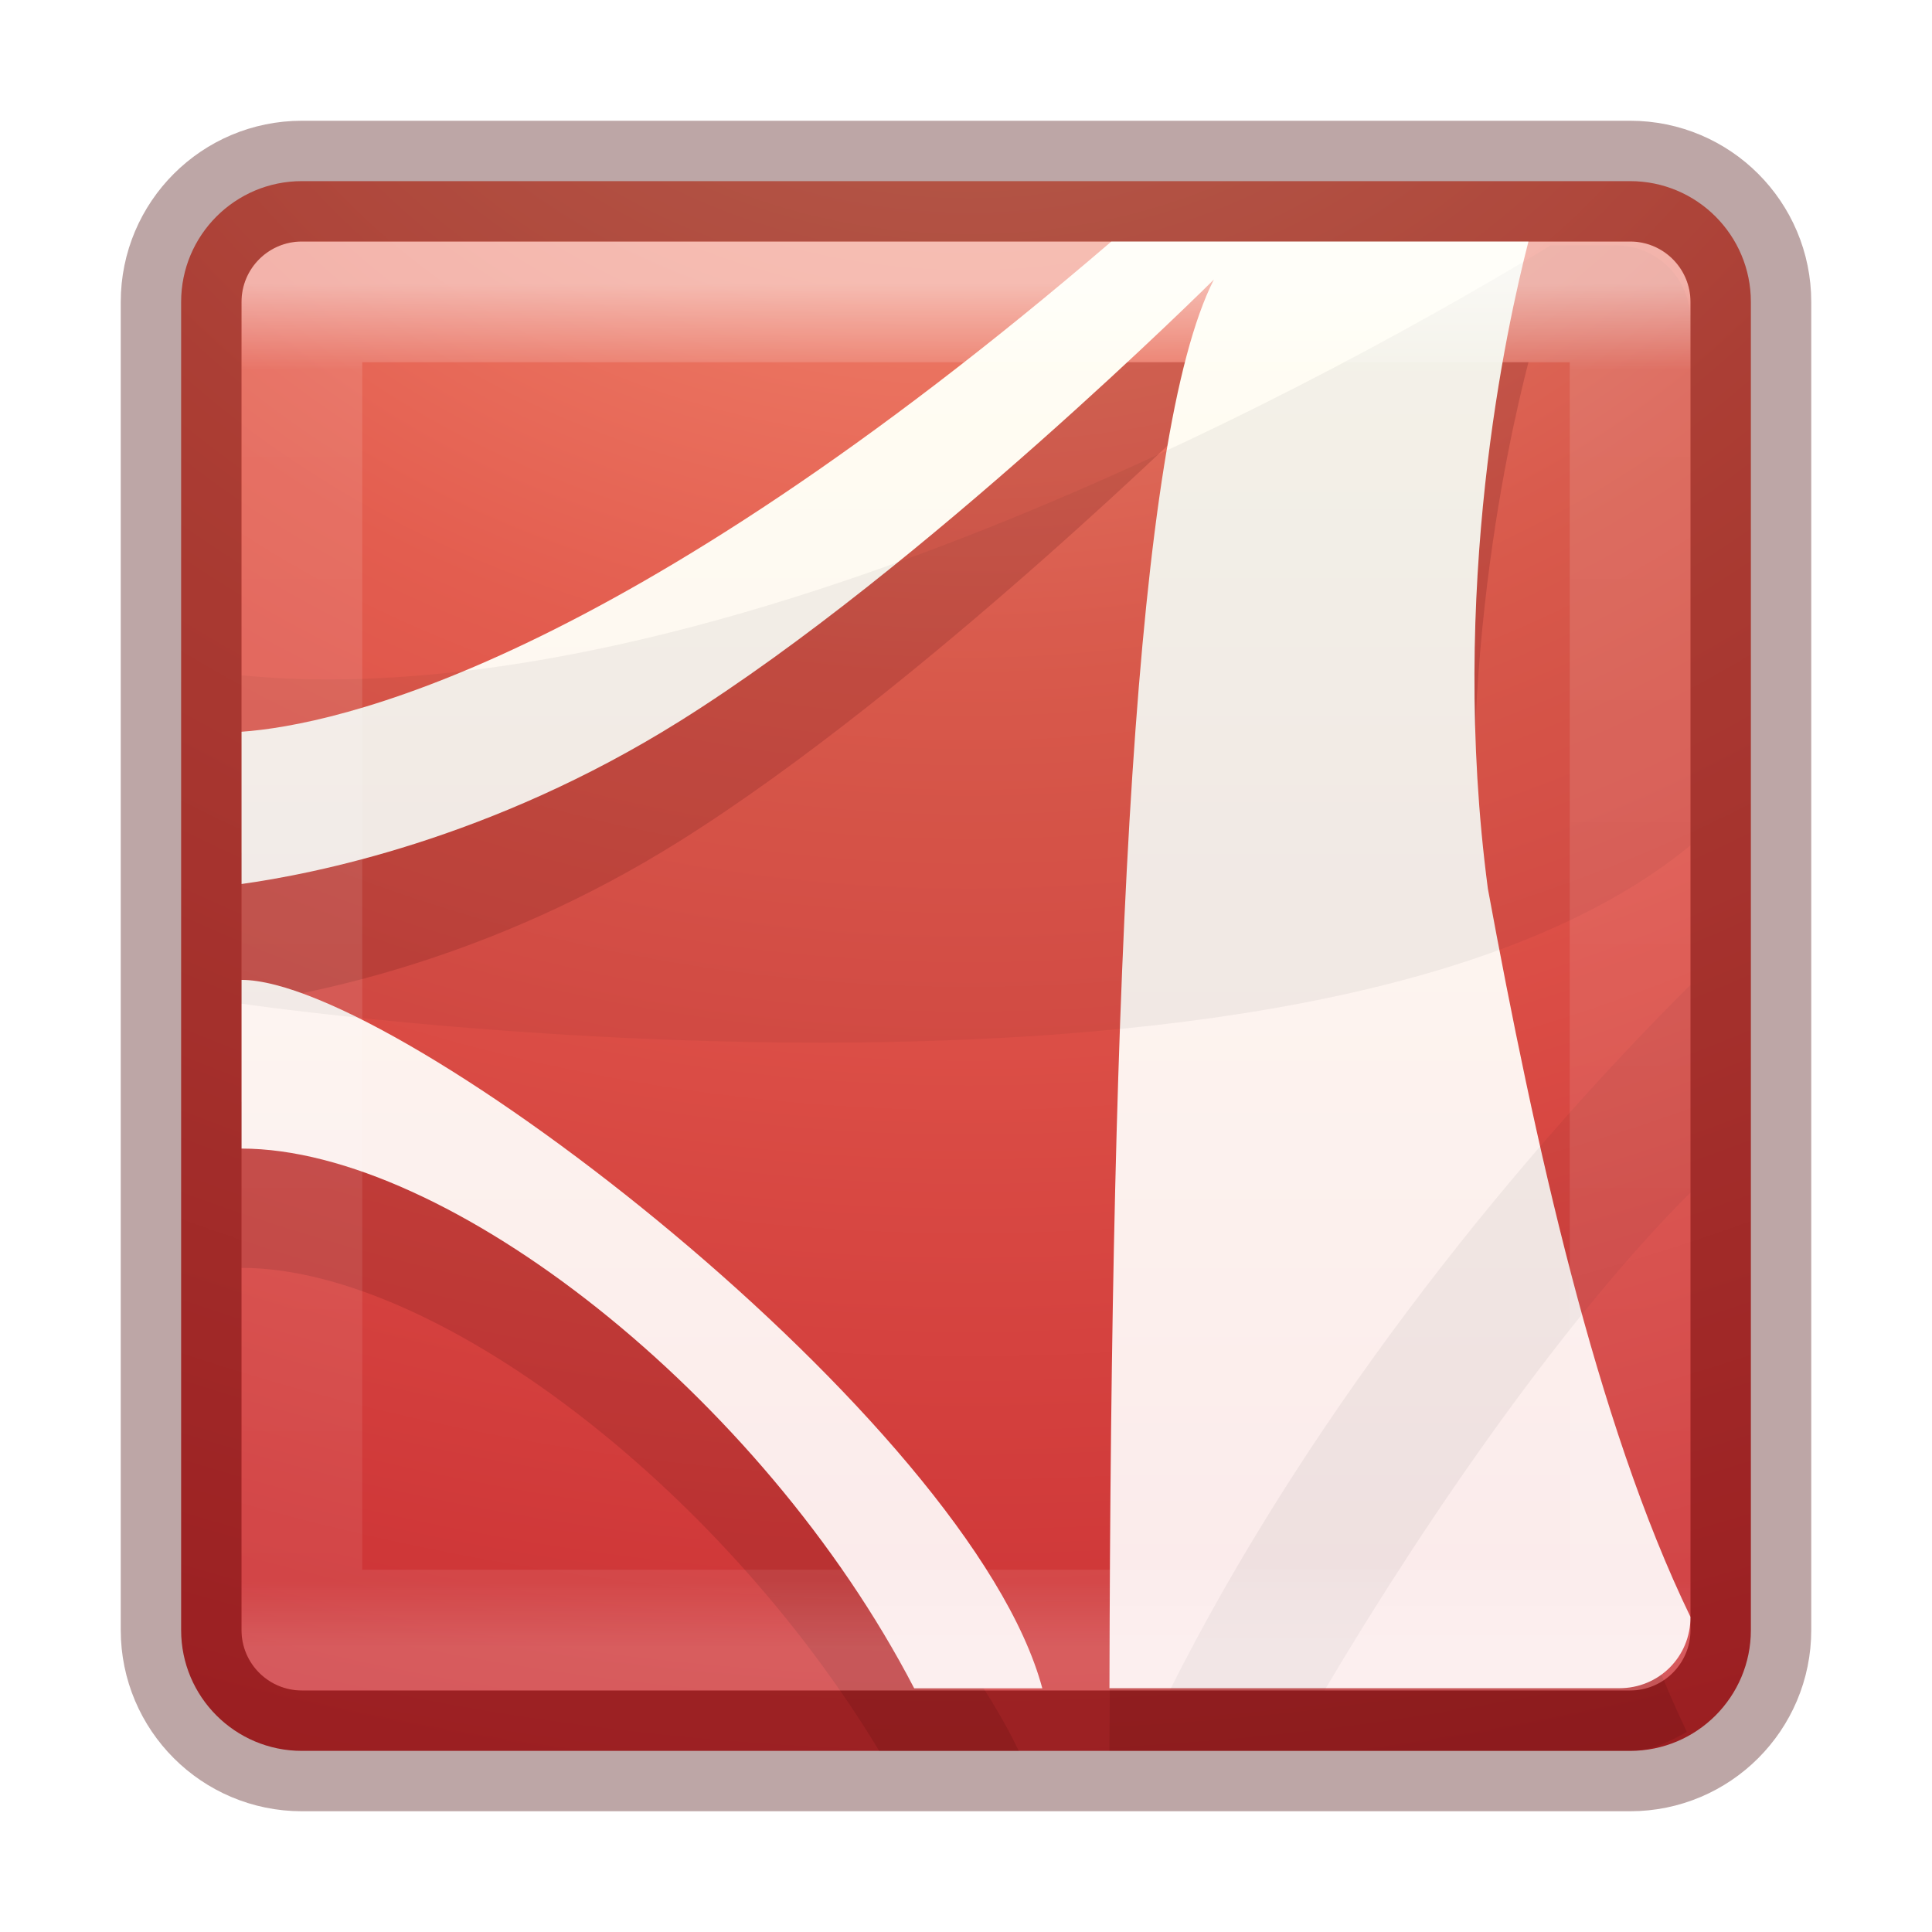
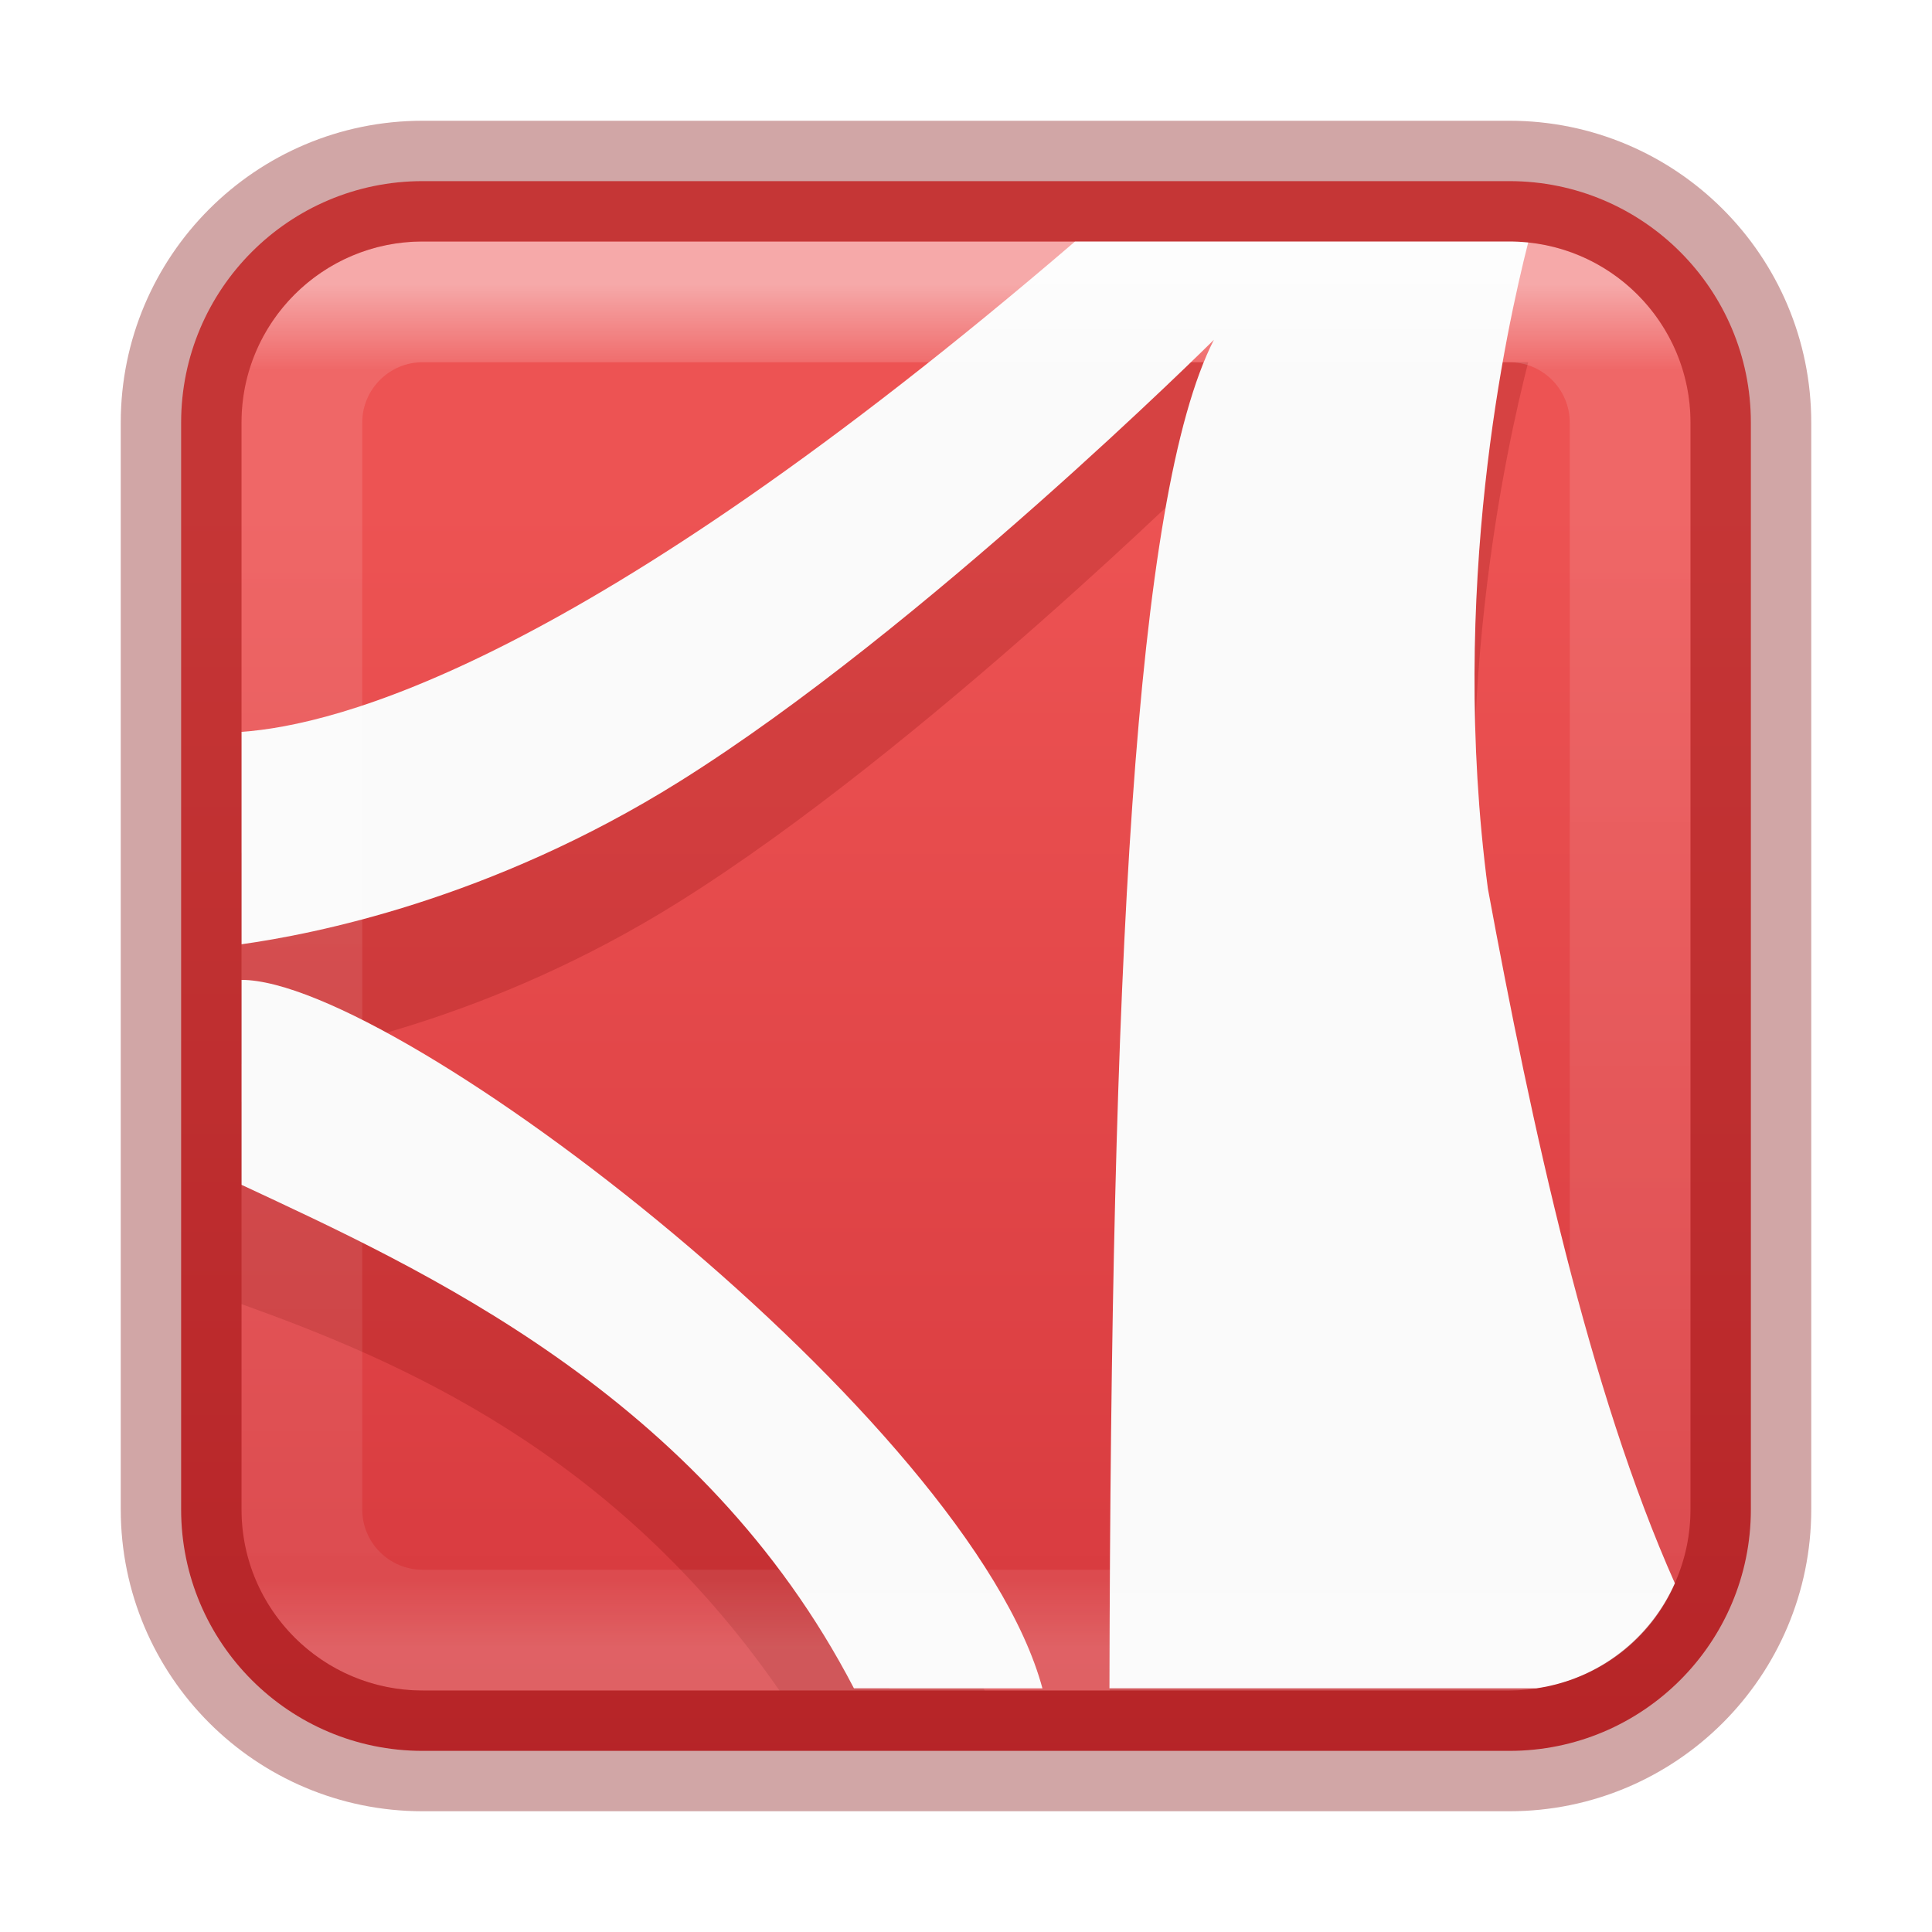
<svg xmlns="http://www.w3.org/2000/svg" xmlns:xlink="http://www.w3.org/1999/xlink" version="1.1" width="16" height="16" id="svg6839">
  <defs id="defs6841">
+     <linearGradient id="linearGradient2878">
+       <stop style="stop-color:#ed5353;stop-opacity:1" offset="0" id="stop2874" />
+       <stop style="stop-color:#c6262e;stop-opacity:1" offset="1" id="stop2876" />
+     </linearGradient>
    <linearGradient x1="24" y1="5" x2="24" y2="43" id="linearGradient4202" xlink:href="#linearGradient3924-4" gradientUnits="userSpaceOnUse" gradientTransform="matrix(0.2972973,0,0,0.2972973,0.8648695,0.8648646)" />
    <linearGradient id="linearGradient3924-4">
      <stop id="stop3926-0-6" style="stop-color:#ffffff;stop-opacity:1" offset="0" />
      <stop id="stop3928-6" style="stop-color:#ffffff;stop-opacity:0.235" offset="0.063" />
      <stop id="stop3930-2-7" style="stop-color:#ffffff;stop-opacity:0.157" offset="0.951" />
      <stop id="stop3932-9" style="stop-color:#ffffff;stop-opacity:0.392" offset="1" />
    </linearGradient>
-     <linearGradient x1="167.983" y1="8.508" x2="167.983" y2="54.78" id="linearGradient5075-1-8" xlink:href="#linearGradient5803-2-7" gradientUnits="userSpaceOnUse" gradientTransform="matrix(0.2222222,0,0,0.2222222,-12.00001,0.8980016)" />
-     <linearGradient id="linearGradient5803-2-7">
-       <stop id="stop5805-3-6" style="stop-color:#fffdf3;stop-opacity:1" offset="0" />
-       <stop id="stop5807-0-0" style="stop-color:#fbebeb;stop-opacity:1" offset="1" />
-     </linearGradient>
-     <linearGradient id="linearGradient3242">
-       <stop id="stop3244" style="stop-color:#f89b7e;stop-opacity:1" offset="0" />
-       <stop id="stop3246" style="stop-color:#e35d4f;stop-opacity:1" offset="0.262" />
-       <stop id="stop3248" style="stop-color:#c6262e;stop-opacity:1" offset="0.661" />
-       <stop id="stop3250" style="stop-color:#690b2c;stop-opacity:1" offset="1" />
-     </linearGradient>
-     <radialGradient cx="8.276" cy="9.994" r="12.672" fx="8.276" fy="9.994" id="radialGradient6837" xlink:href="#linearGradient3242" gradientUnits="userSpaceOnUse" gradientTransform="matrix(0,2.222586,-2.728626,0,35.2943,-20.15426)" />
+     <linearGradient xlink:href="#linearGradient2878" id="linearGradient2880" x1="3.866" y1="4.168" x2="3.866" y2="21.588" gradientUnits="userSpaceOnUse" />
  </defs>
-   <g id="layer1">
-     <rect width="13" height="13" rx="1" ry="1" x="1.5" y="1.5" id="rect5505-1" style="color:#000000;fill:url(#radialGradient6837);fill-opacity:1;fill-rule:nonzero;stroke:none;stroke-width:1;marker:none;visibility:visible;display:inline;overflow:visible;enable-background:accumulate" />
-     <path d="m 9.219,3 c -4.09,3.51 -6.442,4.008 -7.219,4.062 l 0,1.25 c 0.587,-0.082 2.055,-0.36 3.625,-1.344 2.014,-1.261 4.438,-3.656 4.438,-3.656 -0.641,1.258 -0.852,5.531 -0.875,11.187 l 4.313,0 c 0.178,0 0.324,-0.075 0.469,-0.156 -0.767,-1.611 -1.277,-3.91 -1.656,-5.969 -0.328,-2.486 0.164,-4.675 0.344,-5.375 l -3.438,0 z m -7.219,6.125 0,1.375 c 1.585,0 3.944,1.786 5.281,4 l 1.156,0 c -1.062,-2.221 -5.234,-5.375 -6.438,-5.375 z" id="path6711-8-9" style="opacity:0.2;color:#000000;fill:#661215;fill-opacity:1;fill-rule:evenodd;stroke:none;stroke-width:1;marker:none;visibility:visible;display:inline;overflow:visible;enable-background:accumulate" />
-     <path d="m 9.204,2 c -4.09,3.51 -6.427,4.005 -7.204,4.06 l 0,1.261 c 0.587,-0.082 2.061,-0.366 3.632,-1.35 2.014,-1.261 4.421,-3.656 4.421,-3.656 -0.66,1.295 -0.853,5.761 -0.865,11.666 l 4.221,0 C 13.738,13.982 14,13.721 14,13.391 13.218,11.777 12.706,9.444 12.322,7.36 c -0.328,-2.486 0.156,-4.66 0.336,-5.36 l -3.454,0 z m -7.204,6.115 0,1.397 c 1.698,0 4.309,2.038 5.571,4.47 l 1.061,0 c -0.593,-2.211 -5.337,-5.867 -6.632,-5.867 z" id="path6711-8" style="color:#000000;fill:url(#linearGradient5075-1-8);fill-opacity:1;fill-rule:nonzero;stroke:none;stroke-width:1;marker:none;visibility:visible;display:inline;overflow:visible;enable-background:accumulate" />
-     <path d="m 12.844,2.031 c -1.608,0.979 -6.87,3.94 -10.844,3.562 l 0,2.719 c 0,0 8.837,1.297 12,-1.312 l 0,-4.344 c 0,-0.349 -0.275,-0.625 -0.625,-0.625 l -0.531,0 z M 14,8.156 c -1.59,1.584 -3.225,3.677 -4.313,5.844 l 1.281,0 C 11.849,12.513 12.989,10.883 14,9.875 l 0,-1.719 z" id="path6713-1" style="opacity:0.05;fill:#000000;fill-opacity:1;fill-rule:evenodd;stroke:none" />
-     <rect width="11" height="11" x="2.5" y="2.5" id="rect6741-0-3" style="opacity:0.5;fill:none;stroke:url(#linearGradient4202);stroke-width:1;stroke-linecap:round;stroke-linejoin:round;stroke-miterlimit:4;stroke-opacity:1;stroke-dasharray:none;stroke-dashoffset:0" />
-     <rect width="13" height="13" rx="1" ry="1" x="1.5" y="1.5" id="rect5505-1-9" style="opacity:0.35;color:#000000;fill:none;stroke:#410000;stroke-width:1;stroke-linecap:round;stroke-linejoin:round;stroke-miterlimit:4;stroke-opacity:1;stroke-dasharray:none;stroke-dashoffset:0;marker:none;visibility:visible;display:inline;overflow:visible;enable-background:accumulate" />
-   </g>
+   <rect width="13" height="13" rx="2" ry="2" x="1.5" y="1.5" id="rect5505-1" style="color:#000000;display:inline;overflow:visible;visibility:visible;fill:url(#linearGradient2880);fill-opacity:1;fill-rule:nonzero;stroke:none;stroke-width:1;marker:none;enable-background:accumulate" />
+   <path id="path6711-8-9" style="color:#000000;display:inline;overflow:visible;visibility:visible;opacity:0.2;fill:#7a0000;fill-opacity:1;fill-rule:evenodd;stroke:none;stroke-width:1;marker:none;enable-background:accumulate" d="M 9.219,3 C 5.129,6.51 2.777,7.008 2,7.062 V 8.812 C 2.587,8.73 4.055,8.452 5.625,7.468 7.639,6.207 10.062,3.812 10.062,3.812 9.441,5.032 9.225,8.599 9.191,14 H 12.5 c 0.449,0 0.844,-0.19 1.117,-0.494 C 13.042,11.989 12.63,10.1 12.312,8.375 11.985,5.889 12.477,3.7 12.656,3 Z M 2,9.125 V 10.8 c 1.305,0.468 3.085,1.224 4.455,3.2 H 8.156 C 6.781,11.835 3.116,9.125 2,9.125 Z" />
+   <path id="path6711-8" style="color:#000000;display:inline;overflow:visible;visibility:visible;fill:#fafafa;fill-opacity:1;fill-rule:nonzero;stroke:none;stroke-width:1;marker:none;enable-background:accumulate" d="M 8.903,2 C 4.813,5.51 2.777,6.006 2,6.061 V 7.82 C 2.587,7.738 4.06,7.454 5.631,6.47 7.645,5.209 10.053,2.814 10.053,2.814 9.392,4.109 9.2,8.077 9.188,13.982 h 3.535 c 0.52,-0.075 0.946,-0.408 1.148,-0.869 C 13.16,11.517 12.685,9.327 12.322,7.359 11.996,4.881 12.476,2.715 12.656,2.008 12.605,2.003 12.553,2 12.5,2 Z M 2,8.115 V 9.812 c 1.478,0.691 3.809,1.738 5.072,4.17 l 1.561,4.22e-4 C 8.039,11.771 3.295,8.115 2,8.115 Z" />
+   <rect width="11" height="11" x="2.5" y="2.5" id="rect6741-0-3" style="opacity:0.5;fill:none;stroke:url(#linearGradient4202);stroke-width:1;stroke-linecap:round;stroke-linejoin:round;stroke-miterlimit:4;stroke-dasharray:none;stroke-dashoffset:0;stroke-opacity:1" rx="1" ry="1" />
+   <rect width="13" height="13" rx="2" ry="2" x="1.5" y="1.5" id="rect5505-1-9" style="color:#000000;display:inline;overflow:visible;visibility:visible;opacity:0.35;fill:none;stroke:#7a0000;stroke-width:1;stroke-linecap:round;stroke-linejoin:round;stroke-miterlimit:4;stroke-dasharray:none;stroke-dashoffset:0;stroke-opacity:1;marker:none;enable-background:accumulate" />
</svg>
